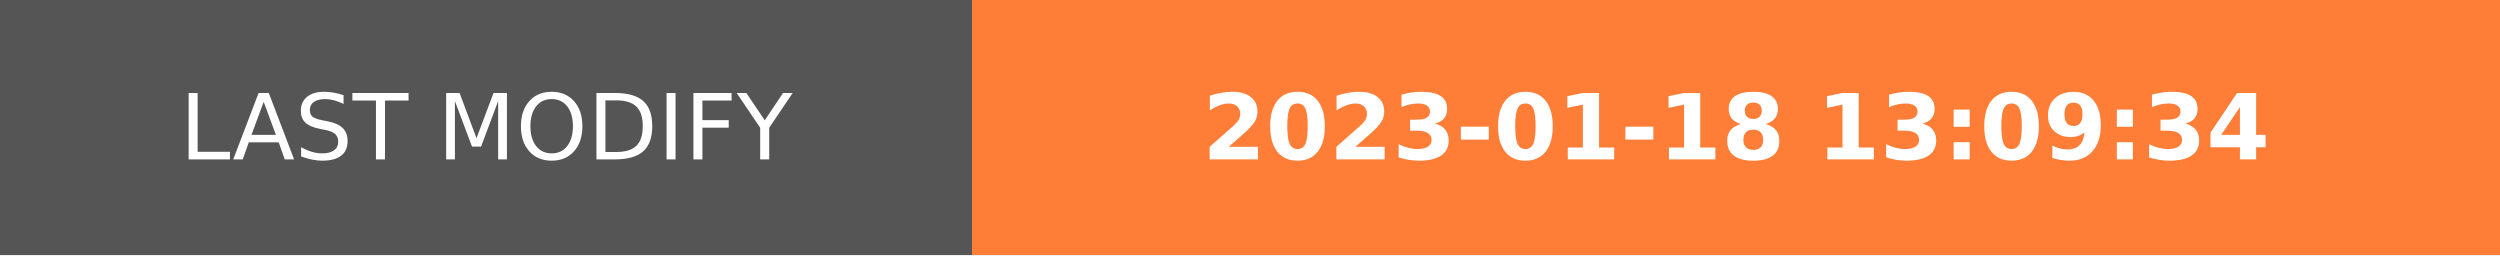
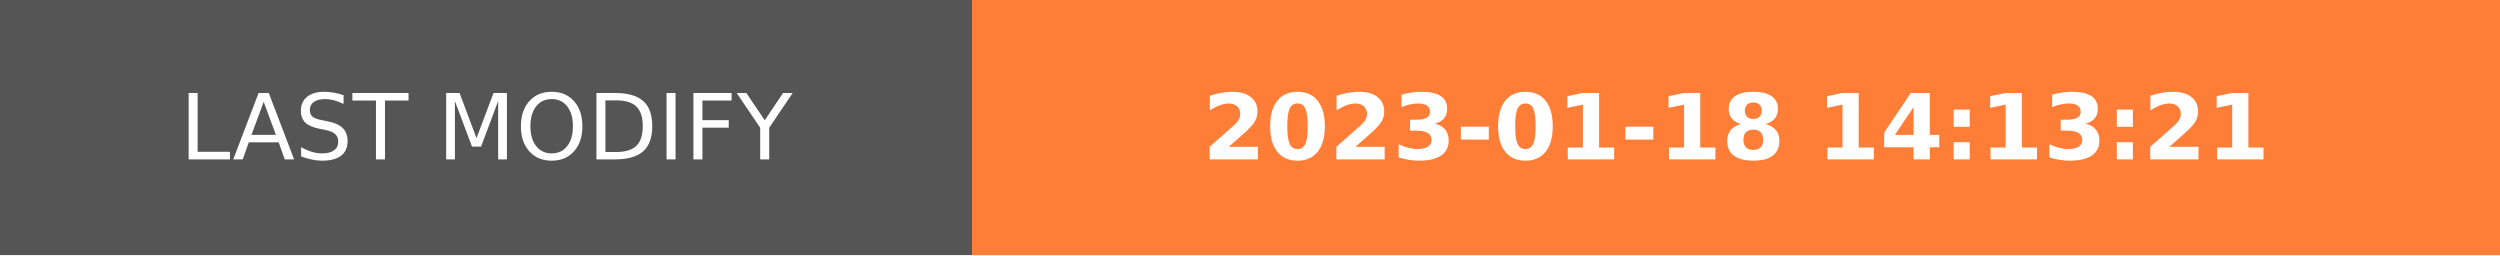
- <svg xmlns="http://www.w3.org/2000/svg" width="274.5" height="28" role="img" aria-label="LAST MODIFY: 2023-01-18 13:09:34">
+ <svg xmlns="http://www.w3.org/2000/svg" width="274.5" height="28" role="img" aria-label="LAST MODIFY: 2023-01-18 14:13:21">
  <g shape-rendering="crispEdges">
    <rect width="106.75" height="28" fill="#555" />
    <rect x="106.75" width="167.75" height="28" fill="#fe7d37" />
  </g>
  <g fill="#fff" text-anchor="middle" font-family="Verdana,Geneva,DejaVu Sans,sans-serif" text-rendering="geometricPrecision" font-size="100">
    <text transform="scale(.1)" x="533.75" y="175" textLength="827.5" fill="#fff">LAST MODIFY</text>
-     <text transform="scale(.1)" x="1906.25" y="175" textLength="1437.5" fill="#fff" font-weight="bold">2023-01-18 13:09:34</text>
+     <text transform="scale(.1)" x="1906.25" y="175" textLength="1437.5" fill="#fff" font-weight="bold">2023-01-18 14:13:21</text>
  </g>
</svg>
